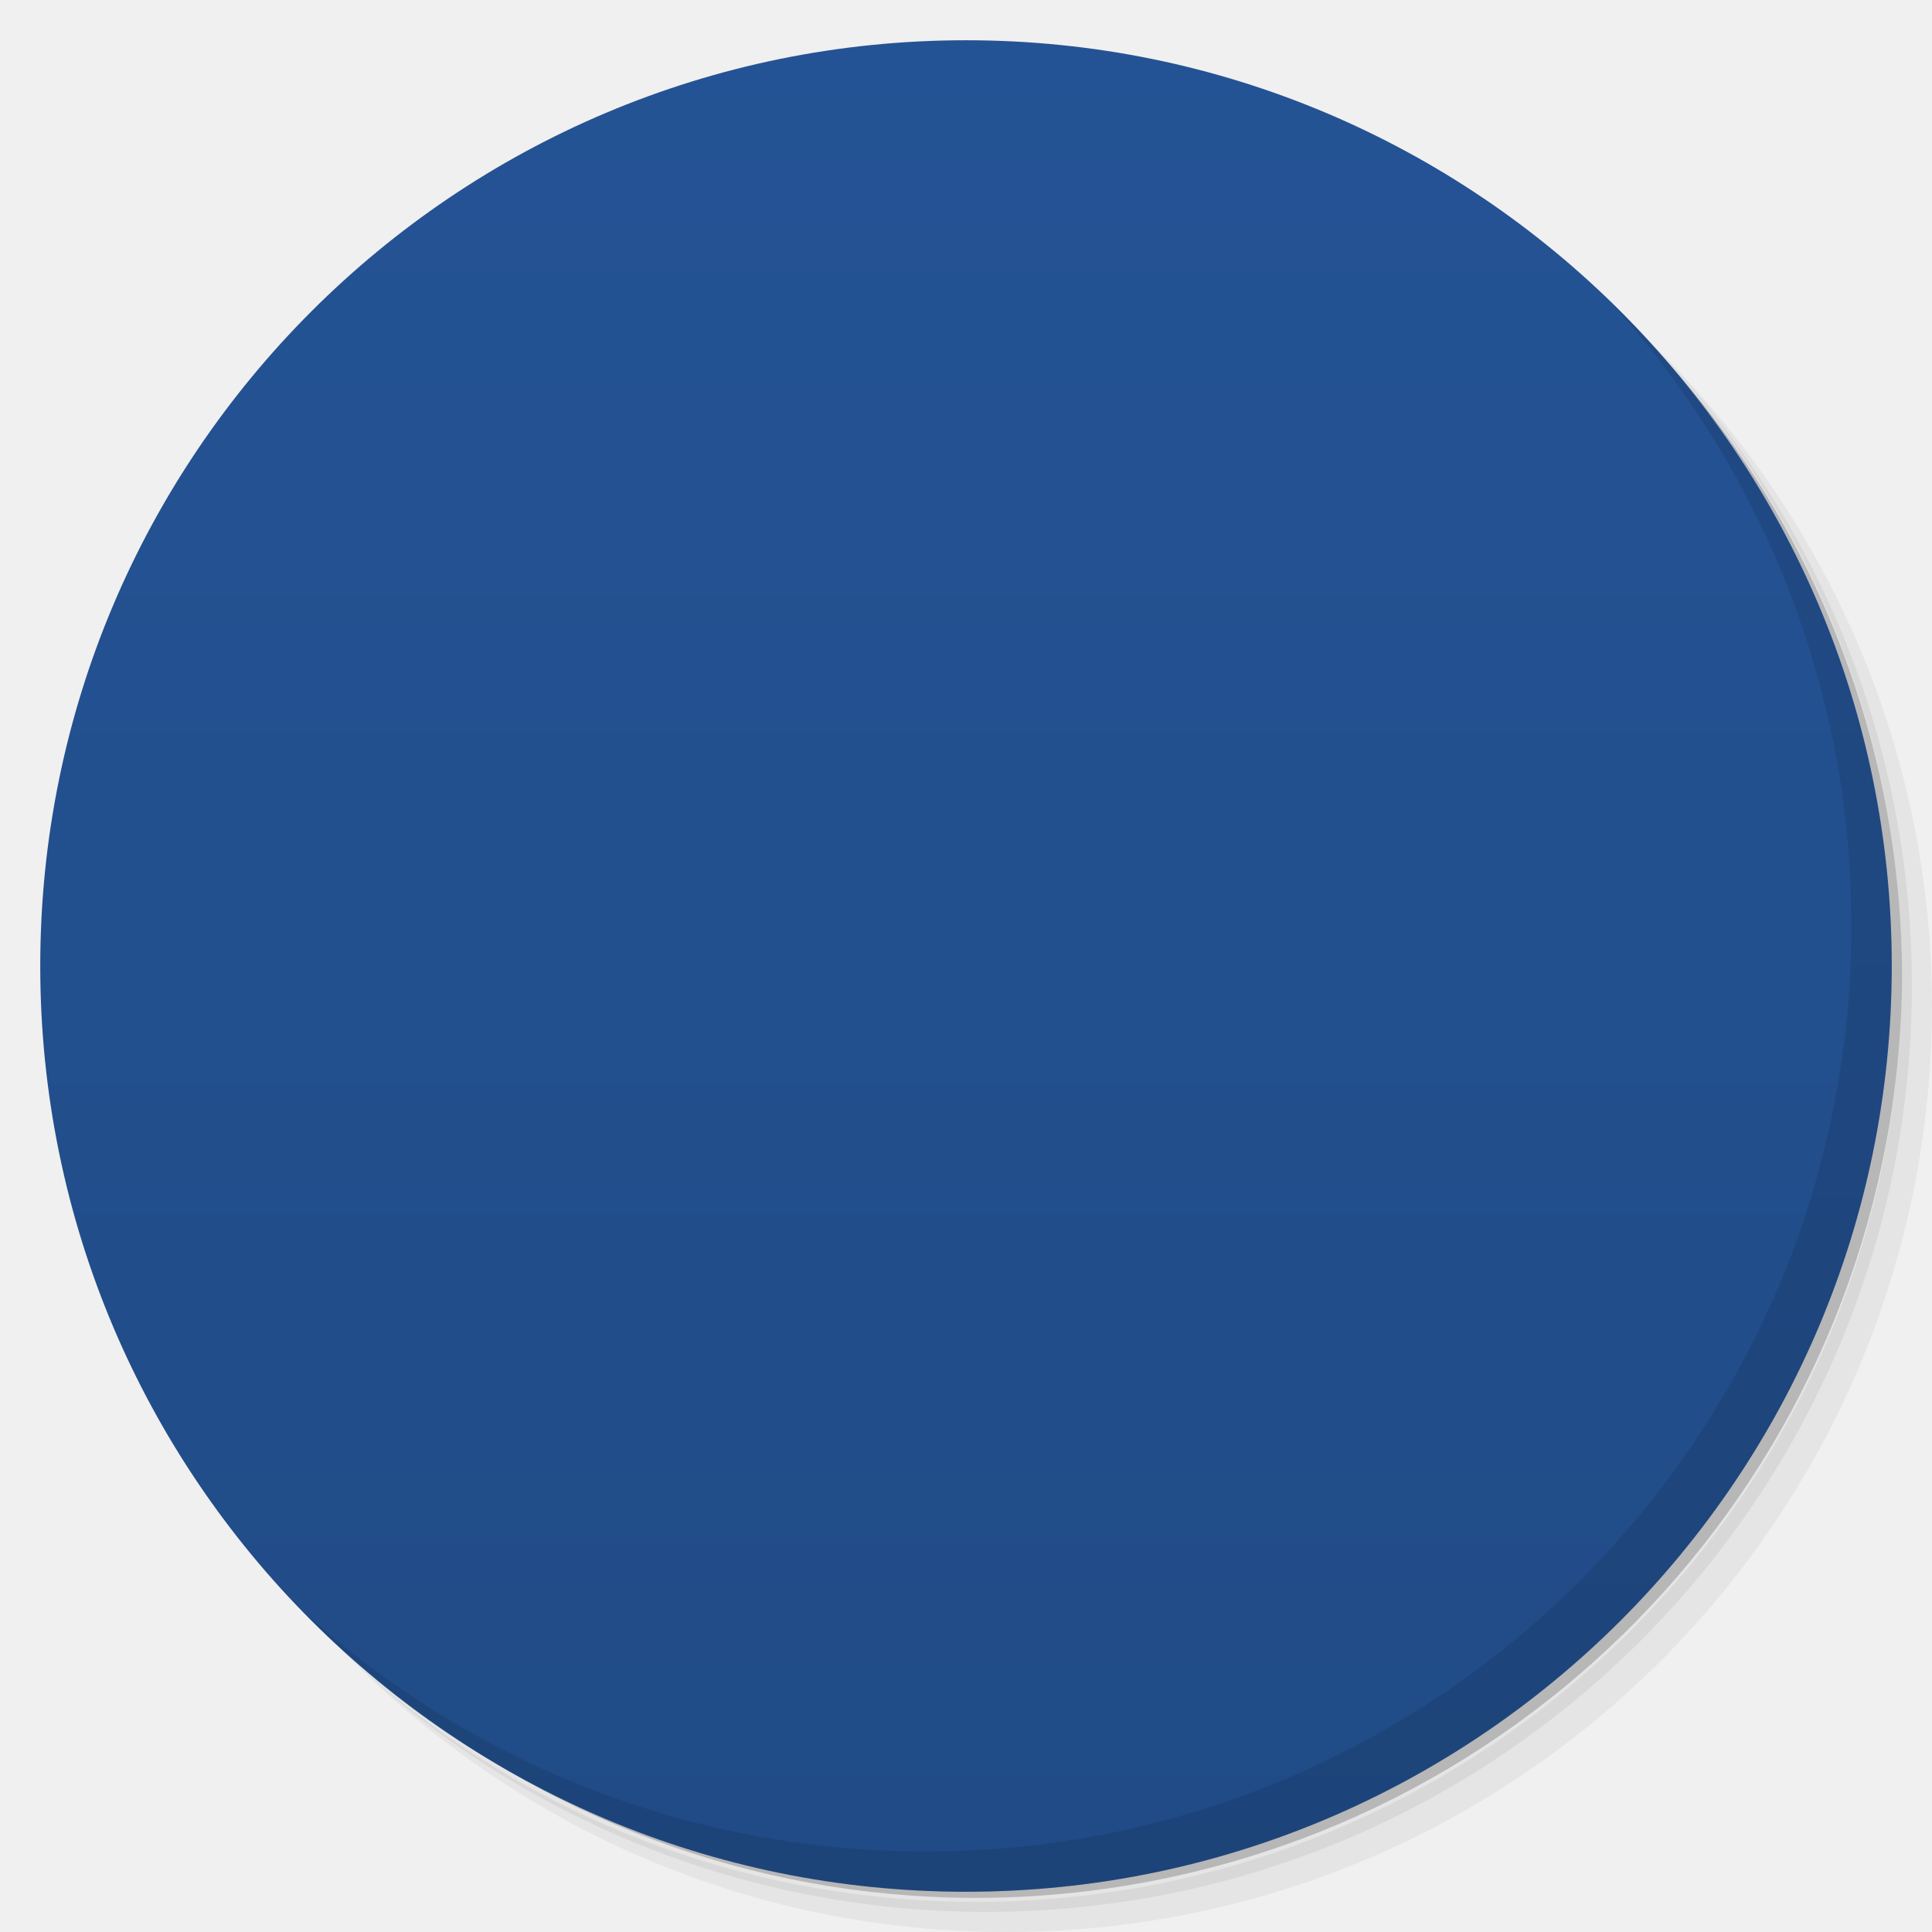
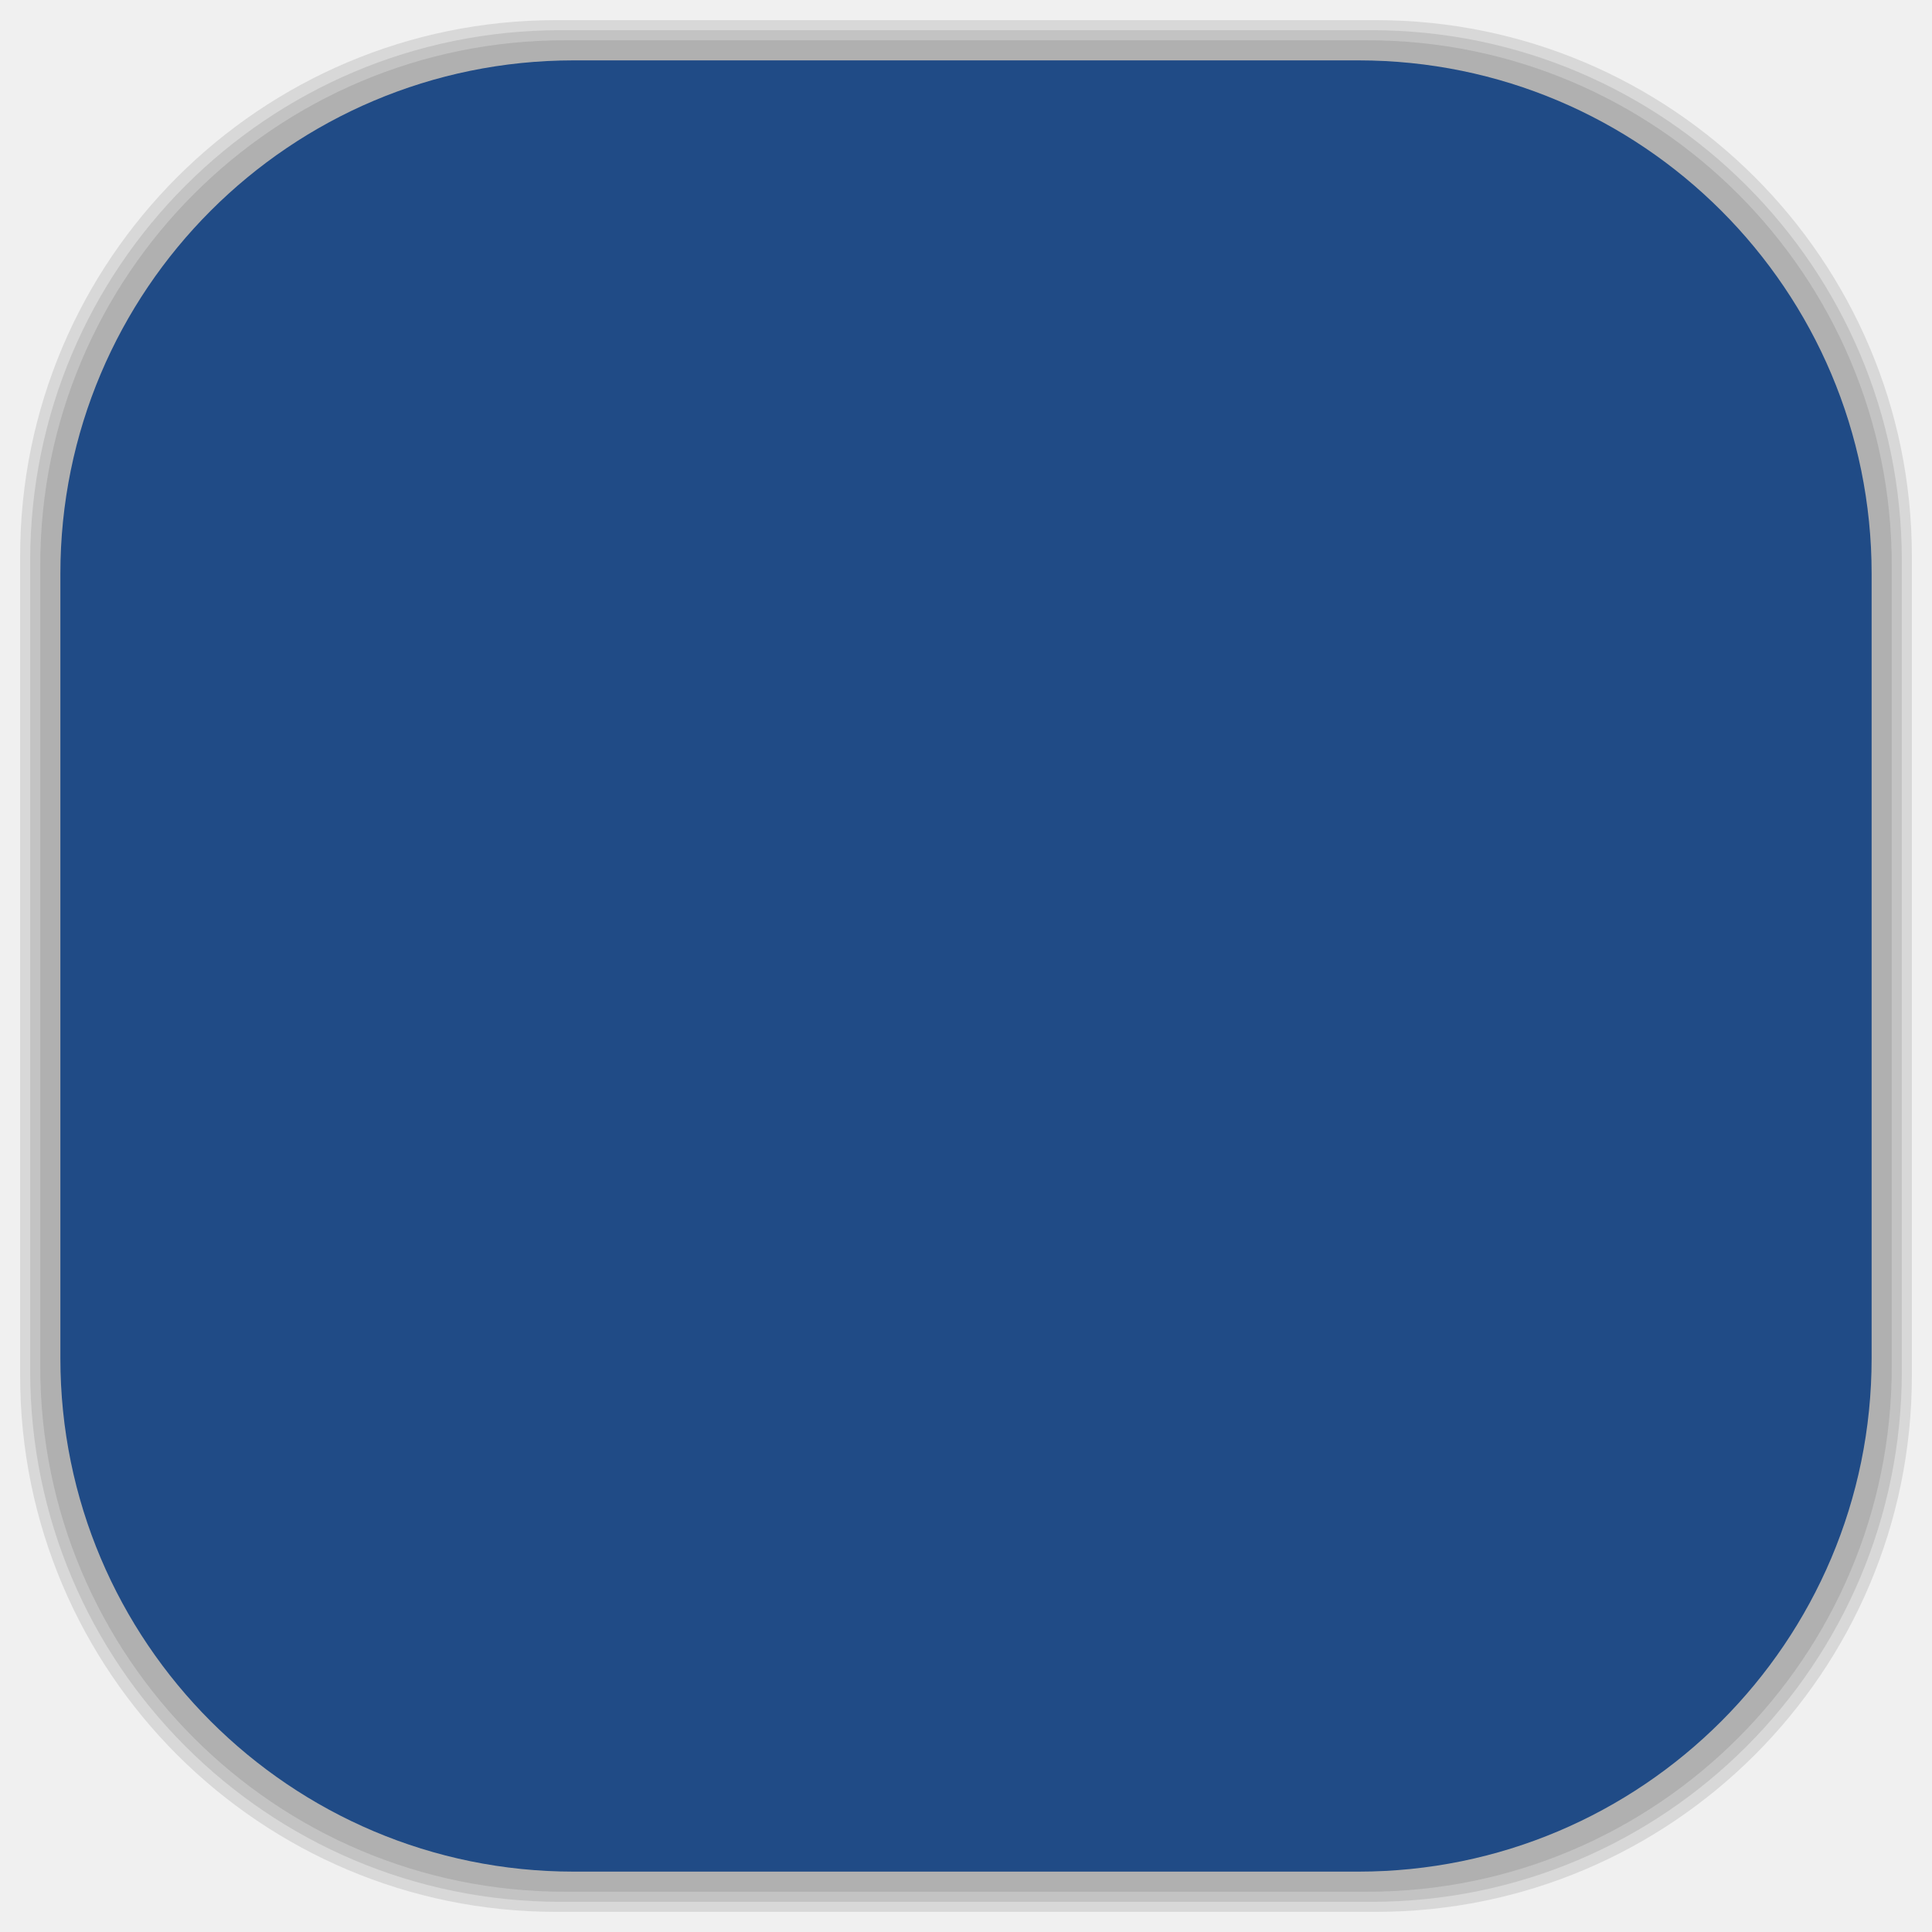
- <svg viewBox="0 0 48 48">
-   <defs>
+ <svg xmlns="http://www.w3.org/2000/svg" viewBox="0 0 48 48" id="svg2" version="1.1" width="100%" height="100%">
+   <defs id="defs4">
    <linearGradient id="linearGradient3764" x1="1" x2="47" gradientUnits="userSpaceOnUse" gradientTransform="matrix(0,-1,1,0,-1.5e-6,48)">
-       <stop stop-color="#204b86" stop-opacity="1" />
-       <stop offset="1" stop-color="#245395" stop-opacity="1" />
+       <stop stop-color="#204b86" stop-opacity="1" id="stop7" />
+       <stop offset="1" stop-color="#245395" stop-opacity="1" id="stop9" />
    </linearGradient>
    <clipPath id="clipPath-523002729">
-       <g transform="translate(0,-1004.362)">
-         <path d="m -24 13 c 0 1.105 -0.672 2 -1.5 2 -0.828 0 -1.5 -0.895 -1.5 -2 0 -1.105 0.672 -2 1.5 -2 0.828 0 1.5 0.895 1.5 2 z" transform="matrix(15.33333,0,0,11.5,415,878.8622)" fill="#1890d0" />
+       <g transform="translate(0,-1004.362)" id="g12">
+         <path d="m -24 13 c 0 1.105 -0.672 2 -1.5 2 -0.828 0 -1.5 -0.895 -1.5 -2 0 -1.105 0.672 -2 1.5 -2 0.828 0 1.5 0.895 1.5 2 z" transform="matrix(15.33333,0,0,11.5,415,878.8622)" fill="#1890d0" id="path14" />
      </g>
    </clipPath>
    <clipPath id="clipPath-535095259">
-       <g transform="translate(0,-1004.362)">
-         <path d="m -24 13 c 0 1.105 -0.672 2 -1.5 2 -0.828 0 -1.5 -0.895 -1.5 -2 0 -1.105 0.672 -2 1.5 -2 0.828 0 1.5 0.895 1.5 2 z" transform="matrix(15.33333,0,0,11.5,415,878.8622)" fill="#1890d0" />
+       <g transform="translate(0,-1004.362)" id="g17">
+         <path d="m -24 13 c 0 1.105 -0.672 2 -1.5 2 -0.828 0 -1.5 -0.895 -1.5 -2 0 -1.105 0.672 -2 1.5 -2 0.828 0 1.5 0.895 1.5 2 z" transform="matrix(15.33333,0,0,11.5,415,878.8622)" fill="#1890d0" id="path19" />
+       </g>
+     </clipPath>
+     <linearGradient id="linearGradient3764-4" x1="1" x2="47" gradientUnits="userSpaceOnUse" gradientTransform="matrix(0,-1,1,0,-1.5e-6,48)">
+       <stop stop-color="#b5945b" stop-opacity="1" id="stop7-9" />
+       <stop offset="1" stop-color="#bb9e69" stop-opacity="1" id="stop9-8" />
+     </linearGradient>
+     <clipPath id="clipPath-899834956">
+       <g transform="translate(0,-1004.362)" id="g12-5">
+         <path d="m -24 13 c 0 1.105 -0.672 2 -1.5 2 -0.828 0 -1.5 -0.895 -1.5 -2 0 -1.105 0.672 -2 1.5 -2 0.828 0 1.5 0.895 1.5 2 z" transform="matrix(15.33333,0,0,11.5,415,878.8622)" fill="#1890d0" id="path14-1" />
+       </g>
+     </clipPath>
+     <clipPath id="clipPath-909443126">
+       <g transform="translate(0,-1004.362)" id="g17-1">
+         <path d="m -24 13 c 0 1.105 -0.672 2 -1.5 2 -0.828 0 -1.5 -0.895 -1.5 -2 0 -1.105 0.672 -2 1.5 -2 0.828 0 1.5 0.895 1.5 2 z" transform="matrix(15.33333,0,0,11.5,415,878.8622)" fill="#1890d0" id="path19-2" />
+       </g>
+     </clipPath>
+     <clipPath id="clipPath-909443126-7">
+       <g transform="translate(0,-1004.362)" id="g17-2">
+         <path style="fill:#1890d0" d="m -24,13 c 0,1.105 -0.672,2 -1.5,2 -0.828,0 -1.5,-0.895 -1.5,-2 0,-1.105 0.672,-2 1.5,-2 0.828,0 1.5,0.895 1.5,2 z" transform="matrix(15.33333,0,0,11.5,415,878.8622)" id="path19-3" />
+       </g>
+     </clipPath>
+     <linearGradient id="linearGradient3759">
+       <stop id="stop3761" offset="0" style="stop-color:#a75e15;stop-opacity:1;" />
+       <stop id="stop3763" offset="1" style="stop-color:#ffffff;stop-opacity:0;" />
+     </linearGradient>
+     <linearGradient id="linearGradient3777">
+       <stop id="stop3779" offset="0" style="stop-color:#e0dd00;stop-opacity:1;" />
+       <stop id="stop3781" offset="1" style="stop-color:#000000;stop-opacity:0;" />
+     </linearGradient>
+     <clipPath id="clipPath-535095259-8">
+       <g transform="translate(0,-1004.362)" id="g17-12">
+         <path style="fill:#1890d0" d="m -24,13 c 0,1.105 -0.672,2 -1.5,2 -0.828,0 -1.5,-0.895 -1.5,-2 0,-1.105 0.672,-2 1.5,-2 0.828,0 1.5,0.895 1.5,2 z" transform="matrix(15.33333,0,0,11.5,415,878.8622)" id="path19-9" />
      </g>
    </clipPath>
  </defs>
-   <g>
-     <path d="m 36.31 5 c 5.859 4.062 9.688 10.831 9.688 18.5 c 0 12.426 -10.07 22.5 -22.5 22.5 c -7.669 0 -14.438 -3.828 -18.5 -9.688 c 1.037 1.822 2.306 3.499 3.781 4.969 c 4.085 3.712 9.514 5.969 15.469 5.969 c 12.703 0 23 -10.298 23 -23 c 0 -5.954 -2.256 -11.384 -5.969 -15.469 c -1.469 -1.475 -3.147 -2.744 -4.969 -3.781 z m 4.969 3.781 c 3.854 4.113 6.219 9.637 6.219 15.719 c 0 12.703 -10.297 23 -23 23 c -6.081 0 -11.606 -2.364 -15.719 -6.219 c 4.16 4.144 9.883 6.719 16.219 6.719 c 12.703 0 23 -10.298 23 -23 c 0 -6.335 -2.575 -12.06 -6.719 -16.219 z" opacity="0.05" />
-     <path d="m 41.28 8.781 c 3.712 4.085 5.969 9.514 5.969 15.469 c 0 12.703 -10.297 23 -23 23 c -5.954 0 -11.384 -2.256 -15.469 -5.969 c 4.113 3.854 9.637 6.219 15.719 6.219 c 12.703 0 23 -10.298 23 -23 c 0 -6.081 -2.364 -11.606 -6.219 -15.719 z" opacity="0.1" />
-     <path d="m 31.25 2.375 c 8.615 3.154 14.75 11.417 14.75 21.13 c 0 12.426 -10.07 22.5 -22.5 22.5 c -9.708 0 -17.971 -6.135 -21.12 -14.75 a 23 23 0 0 0 44.875 -7 a 23 23 0 0 0 -16 -21.875 z" opacity="0.2" />
+   <g id="g33" />
+   <g id="g3085">
+     <g id="layer2">
+       <rect ry="13.037" rx="13.037" y="1" x="1" height="46" width="46" id="rect3007" style="opacity:0.1;fill:#000000;fill-opacity:1;fill-rule:nonzero;stroke:none" />
+       <rect style="opacity:0.1;fill:#000000;fill-opacity:1;fill-rule:nonzero;stroke:none" id="rect3011" width="47" height="47" x="0.5" y="0.5" rx="13.32" ry="13.32" />
+       <rect style="opacity:0.1;fill:#000000;fill-opacity:1;fill-rule:nonzero;stroke:none" id="rect3013" width="46.5" height="46.5" x="0.75" y="0.75" rx="13.178" ry="13.178" />
+     </g>
+     <g style="display:inline" id="layer1">
+       <rect transform="matrix(0,-1,1,0,0,0)" ry="12.753" rx="12.753" y="1.5" x="-46.5" height="45" width="45" id="rect2988" style="fill:#204b86;fill-opacity:1;fill-rule:nonzero;stroke:none" />
+     </g>
  </g>
-   <g>
-     <path d="m 24 1 c 12.703 0 23 10.297 23 23 c 0 12.703 -10.297 23 -23 23 -12.703 0 -23 -10.297 -23 -23 0 -12.703 10.297 -23 23 -23 z" fill="url(#linearGradient3764)" fill-opacity="1" />
-   </g>
-   <g />
-   <g>
-     <g clip-path="url(#clipPath-523002729)">
-       <g transform="translate(1,1)">
-         <g opacity="0.1">
-           <g>
-             <path d="m 29.984 21.262 c -1.473 -1.711 -2.797 -2.816 -4.758 0.063 c -1.172 1.711 -8.176 11.527 -9.461 13.09 c -0.375 0.453 -0.594 0.766 -0.879 0.953 c 0 -0.621 4.84 -8.512 6.191 -10.797 c 1.629 -2.746 1.578 -2.586 1.383 -2.586 c -0.277 0 -0.836 0.418 -1.691 1.355 c -1.555 1.707 -6.164 8.07 -6.484 7.973 c 0.109 -0.461 3.719 -6.156 5.355 -8.512 c 1.41 -2.031 0.871 -2.188 0.063 -1.988 c -3.445 0.848 -7.57 2.891 -7.703 2.816 c 0.051 -0.105 13.887 -10.117 15.738 -10.309 c 0.215 -0.023 0.668 -0.418 1.477 -0.75 c 0.879 -0.355 1.469 -0.648 1.617 -0.555 c -0.645 0.926 -0.98 1.113 -0.988 1.41 c -0.008 0.488 -0.176 1.277 -0.363 1.531 c 3.578 2.453 4.973 10.809 5.992 17.535 c 0.242 1.594 0.469 2.797 0.527 3.508 c -0.301 -0.801 -3.16 -11.422 -6.02 -14.738 m 0 0" fill="#000" stroke="none" fill-rule="nonzero" fill-opacity="1" />
-           </g>
-         </g>
+   <g transform="translate(0,0.00170968)" id="g47-2">
+     <g clip-path="url(#clipPath-535095259-8)" id="g49-2">
+       <g id="g51-7">
+         <path style="fill:#ffffff;fill-opacity:1;fill-rule:nonzero;stroke:none" d="m 29.984,21.262 c -1.473,-1.711 -2.797,-2.816 -4.758,0.063 -1.172,1.711 -8.176,11.527 -9.461,13.09 -0.375,0.453 -0.594,0.766 -0.879,0.953 0,-0.621 4.84,-8.512 6.191,-10.797 1.629,-2.746 1.578,-2.586 1.383,-2.586 -0.277,0 -0.836,0.418 -1.691,1.355 -1.555,1.707 -6.164,8.07 -6.484,7.973 0.109,-0.461 3.719,-6.156 5.355,-8.512 1.41,-2.031 0.871,-2.188 0.063,-1.988 -3.445,0.848 -7.57,2.891 -7.703,2.816 0.051,-0.105 13.887,-10.117 15.738,-10.309 0.215,-0.023 0.668,-0.418 1.477,-0.75 0.879,-0.355 1.469,-0.648 1.617,-0.555 -0.645,0.926 -0.98,1.113 -0.988,1.41 -0.008,0.488 -0.176,1.277 -0.363,1.531 3.578,2.453 4.973,10.809 5.992,17.535 0.242,1.594 0.469,2.797 0.527,3.508 -0.301,-0.801 -3.16,-11.422 -6.02,-14.738 m 0,0" id="path53-8" />
      </g>
    </g>
  </g>
-   <g>
-     <g clip-path="url(#clipPath-535095259)">
-       <g>
-         <path d="m 29.984 21.262 c -1.473 -1.711 -2.797 -2.816 -4.758 0.063 c -1.172 1.711 -8.176 11.527 -9.461 13.09 c -0.375 0.453 -0.594 0.766 -0.879 0.953 c 0 -0.621 4.84 -8.512 6.191 -10.797 c 1.629 -2.746 1.578 -2.586 1.383 -2.586 c -0.277 0 -0.836 0.418 -1.691 1.355 c -1.555 1.707 -6.164 8.07 -6.484 7.973 c 0.109 -0.461 3.719 -6.156 5.355 -8.512 c 1.41 -2.031 0.871 -2.188 0.063 -1.988 c -3.445 0.848 -7.57 2.891 -7.703 2.816 c 0.051 -0.105 13.887 -10.117 15.738 -10.309 c 0.215 -0.023 0.668 -0.418 1.477 -0.75 c 0.879 -0.355 1.469 -0.648 1.617 -0.555 c -0.645 0.926 -0.98 1.113 -0.988 1.41 c -0.008 0.488 -0.176 1.277 -0.363 1.531 c 3.578 2.453 4.973 10.809 5.992 17.535 c 0.242 1.594 0.469 2.797 0.527 3.508 c -0.301 -0.801 -3.16 -11.422 -6.02 -14.738 m 0 0" fill="#fff" stroke="none" fill-rule="nonzero" fill-opacity="1" />
-       </g>
-     </g>
-   </g>
-   <g>
-     <path d="m 40.03 7.531 c 3.712 4.084 5.969 9.514 5.969 15.469 0 12.703 -10.297 23 -23 23 c -5.954 0 -11.384 -2.256 -15.469 -5.969 4.178 4.291 10.01 6.969 16.469 6.969 c 12.703 0 23 -10.298 23 -23 0 -6.462 -2.677 -12.291 -6.969 -16.469 z" opacity="0.1" />
-   </g>
</svg>
